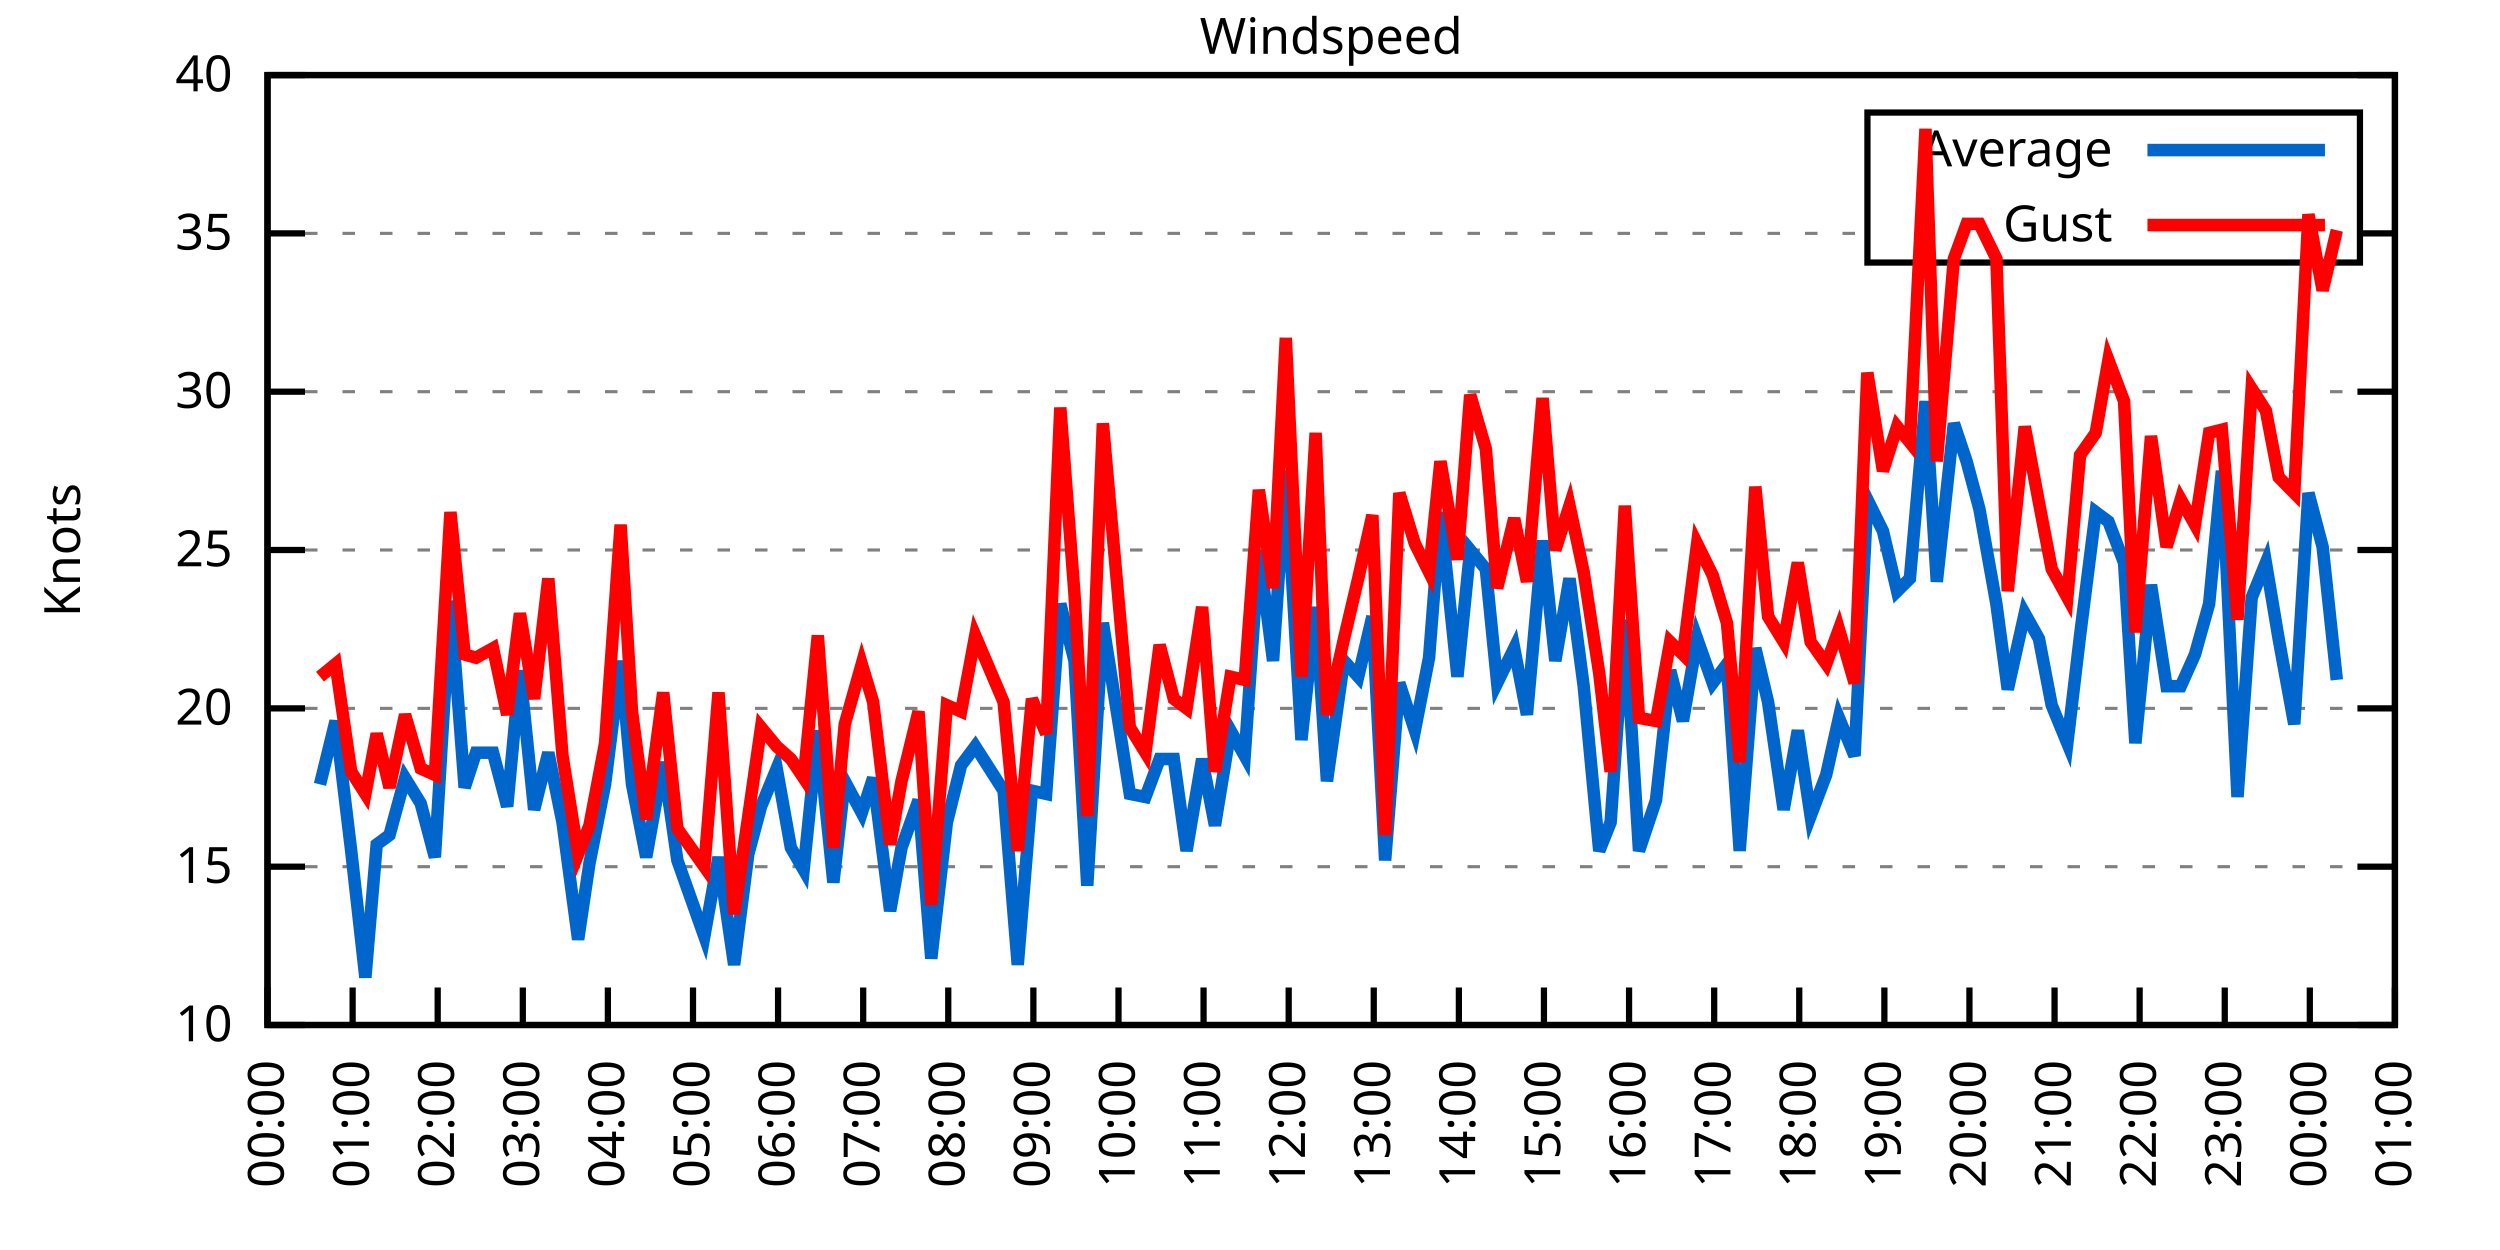
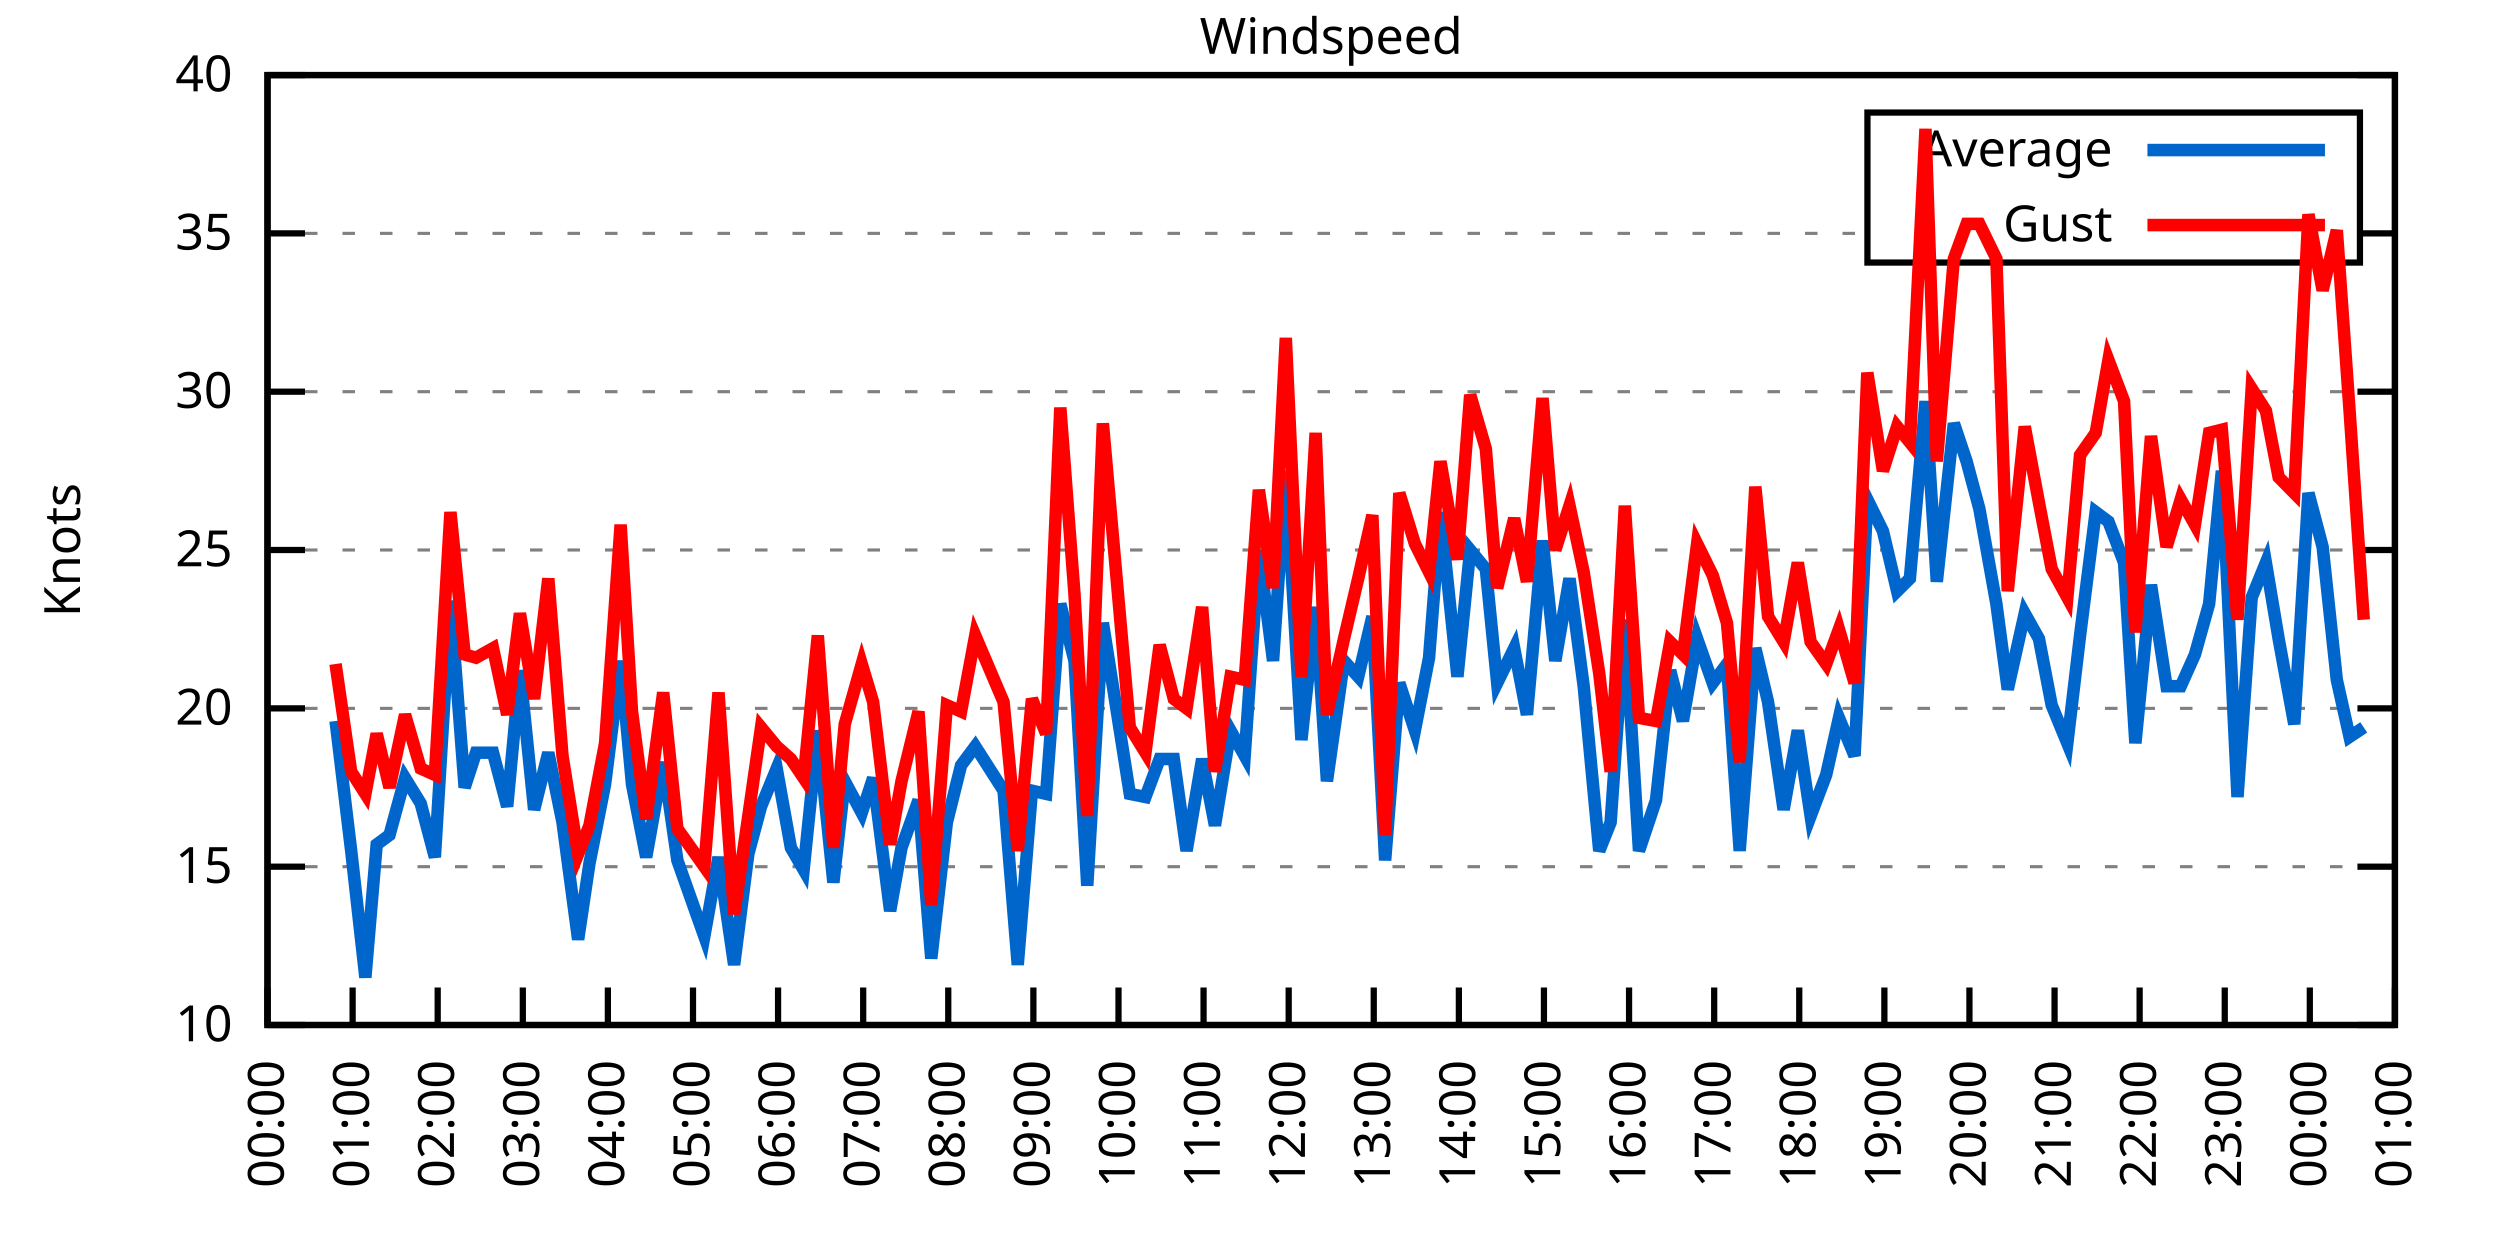
<svg xmlns="http://www.w3.org/2000/svg" xmlns:xlink="http://www.w3.org/1999/xlink" width="400" height="200" viewBox="0 0 400 200">
  <g id="gnuplot_canvas">
    <rect x="0" y="0" width="400" height="200" fill="none" />
    <defs>
      <circle id="gpDot" r="0.5" stroke-width="0.5" stroke="currentColor" />
      <path id="gpPt0" stroke-width="0.333" stroke="currentColor" d="M-1,0 h2 M0,-1 v2" />
      <path id="gpPt1" stroke-width="0.333" stroke="currentColor" d="M-1,-1 L1,1 M1,-1 L-1,1" />
      <path id="gpPt2" stroke-width="0.333" stroke="currentColor" d="M-1,0 L1,0 M0,-1 L0,1 M-1,-1 L1,1 M-1,1 L1,-1" />
      <rect id="gpPt3" stroke-width="0.333" stroke="currentColor" x="-1" y="-1" width="2" height="2" />
      <rect id="gpPt4" stroke-width="0.333" stroke="currentColor" fill="currentColor" x="-1" y="-1" width="2" height="2" />
      <circle id="gpPt5" stroke-width="0.333" stroke="currentColor" cx="0" cy="0" r="1" />
      <use xlink:href="#gpPt5" id="gpPt6" fill="currentColor" stroke="none" />
      <path id="gpPt7" stroke-width="0.333" stroke="currentColor" d="M0,-1.33 L-1.33,0.67 L1.33,0.67 z" />
      <use xlink:href="#gpPt7" id="gpPt8" fill="currentColor" stroke="none" />
      <use xlink:href="#gpPt7" id="gpPt9" stroke="currentColor" transform="rotate(180)" />
      <use xlink:href="#gpPt9" id="gpPt10" fill="currentColor" stroke="none" />
      <use xlink:href="#gpPt3" id="gpPt11" stroke="currentColor" transform="rotate(45)" />
      <use xlink:href="#gpPt11" id="gpPt12" fill="currentColor" stroke="none" />
      <path id="gpPt13" stroke-width="0.333" stroke="currentColor" d="M0,1.330 L1.265,0.411 L0.782,-1.067 L-0.782,-1.076 L-1.265,0.411 z" />
      <use xlink:href="#gpPt13" id="gpPt14" fill="currentColor" stroke="none" />
      <filter id="textbox" filterUnits="objectBoundingBox" x="0" y="0" height="1" width="1">
        <feFlood flood-color="white" flood-opacity="1" result="bgnd" />
        <feComposite in="SourceGraphic" in2="bgnd" operator="atop" />
      </filter>
      <filter id="greybox" filterUnits="objectBoundingBox" x="0" y="0" height="1" width="1">
        <feFlood flood-color="lightgrey" flood-opacity="1" result="grey" />
        <feComposite in="SourceGraphic" in2="grey" operator="atop" />
      </filter>
    </defs>
    <g fill="none" color="white" stroke="currentColor" stroke-width="1.00" stroke-linecap="butt" stroke-linejoin="miter">
</g>
    <g fill="none" color="black" stroke="currentColor" stroke-width="1.00" stroke-linecap="butt" stroke-linejoin="miter">
      <g stroke="none" shape-rendering="crispEdges">
        <polygon fill="rgb(255, 255, 255)" points="42.80,164.00 383.18,164.00 383.18,12.02 42.80,12.02 " />
      </g>
    </g>
    <g fill="none" color="black" stroke="currentColor" stroke-width="1.00" stroke-linecap="butt" stroke-linejoin="miter">
</g>
    <g fill="none" color="black" stroke="black" stroke-width="0.50" stroke-linecap="butt" stroke-linejoin="miter">
</g>
    <g fill="none" color="gray" stroke="currentColor" stroke-width="0.50" stroke-linecap="butt" stroke-linejoin="miter">
      <path stroke="gray" stroke-dasharray="2,4" class="gridline" d="M42.80,164.00 L383.19,164.00  " />
    </g>
    <g fill="none" color="gray" stroke="gray" stroke-width="1.00" stroke-linecap="butt" stroke-linejoin="miter">
</g>
    <g fill="none" color="black" stroke="currentColor" stroke-width="1.00" stroke-linecap="butt" stroke-linejoin="miter">
      <path stroke="black" d="M42.80,164.00 L48.80,164.00 M383.19,164.00 L377.19,164.00  " />
      <g transform="translate(37.20,166.60)" stroke="none" fill="black" font-family="Sans" font-size="8.00" text-anchor="end">
        <text>
          <tspan font-family="Sans"> 10</tspan>
        </text>
      </g>
    </g>
    <g fill="none" color="black" stroke="currentColor" stroke-width="1.00" stroke-linecap="butt" stroke-linejoin="miter">
</g>
    <g fill="none" color="black" stroke="black" stroke-width="0.50" stroke-linecap="butt" stroke-linejoin="miter">
</g>
    <g fill="none" color="gray" stroke="currentColor" stroke-width="0.50" stroke-linecap="butt" stroke-linejoin="miter">
      <path stroke="gray" stroke-dasharray="2,4" class="gridline" d="M42.80,138.67 L383.19,138.67  " />
    </g>
    <g fill="none" color="gray" stroke="gray" stroke-width="1.00" stroke-linecap="butt" stroke-linejoin="miter">
</g>
    <g fill="none" color="black" stroke="currentColor" stroke-width="1.00" stroke-linecap="butt" stroke-linejoin="miter">
      <path stroke="black" d="M42.80,138.67 L48.80,138.67 M383.19,138.67 L377.19,138.67  " />
      <g transform="translate(37.20,141.27)" stroke="none" fill="black" font-family="Sans" font-size="8.00" text-anchor="end">
        <text>
          <tspan font-family="Sans"> 15</tspan>
        </text>
      </g>
    </g>
    <g fill="none" color="black" stroke="currentColor" stroke-width="1.00" stroke-linecap="butt" stroke-linejoin="miter">
</g>
    <g fill="none" color="black" stroke="black" stroke-width="0.50" stroke-linecap="butt" stroke-linejoin="miter">
</g>
    <g fill="none" color="gray" stroke="currentColor" stroke-width="0.50" stroke-linecap="butt" stroke-linejoin="miter">
      <path stroke="gray" stroke-dasharray="2,4" class="gridline" d="M42.80,113.34 L383.19,113.34  " />
    </g>
    <g fill="none" color="gray" stroke="gray" stroke-width="1.00" stroke-linecap="butt" stroke-linejoin="miter">
</g>
    <g fill="none" color="black" stroke="currentColor" stroke-width="1.00" stroke-linecap="butt" stroke-linejoin="miter">
      <path stroke="black" d="M42.80,113.34 L48.80,113.34 M383.19,113.34 L377.19,113.34  " />
      <g transform="translate(37.20,115.94)" stroke="none" fill="black" font-family="Sans" font-size="8.00" text-anchor="end">
        <text>
          <tspan font-family="Sans"> 20</tspan>
        </text>
      </g>
    </g>
    <g fill="none" color="black" stroke="currentColor" stroke-width="1.00" stroke-linecap="butt" stroke-linejoin="miter">
</g>
    <g fill="none" color="black" stroke="black" stroke-width="0.50" stroke-linecap="butt" stroke-linejoin="miter">
</g>
    <g fill="none" color="gray" stroke="currentColor" stroke-width="0.50" stroke-linecap="butt" stroke-linejoin="miter">
      <path stroke="gray" stroke-dasharray="2,4" class="gridline" d="M42.80,88.00 L383.19,88.00  " />
    </g>
    <g fill="none" color="gray" stroke="gray" stroke-width="1.00" stroke-linecap="butt" stroke-linejoin="miter">
</g>
    <g fill="none" color="black" stroke="currentColor" stroke-width="1.00" stroke-linecap="butt" stroke-linejoin="miter">
      <path stroke="black" d="M42.80,88.00 L48.80,88.00 M383.19,88.00 L377.19,88.00  " />
      <g transform="translate(37.20,90.60)" stroke="none" fill="black" font-family="Sans" font-size="8.00" text-anchor="end">
        <text>
          <tspan font-family="Sans"> 25</tspan>
        </text>
      </g>
    </g>
    <g fill="none" color="black" stroke="currentColor" stroke-width="1.00" stroke-linecap="butt" stroke-linejoin="miter">
</g>
    <g fill="none" color="black" stroke="black" stroke-width="0.50" stroke-linecap="butt" stroke-linejoin="miter">
</g>
    <g fill="none" color="gray" stroke="currentColor" stroke-width="0.50" stroke-linecap="butt" stroke-linejoin="miter">
      <path stroke="gray" stroke-dasharray="2,4" class="gridline" d="M42.80,62.67 L383.19,62.67  " />
    </g>
    <g fill="none" color="gray" stroke="gray" stroke-width="1.00" stroke-linecap="butt" stroke-linejoin="miter">
</g>
    <g fill="none" color="black" stroke="currentColor" stroke-width="1.00" stroke-linecap="butt" stroke-linejoin="miter">
      <path stroke="black" d="M42.80,62.67 L48.80,62.67 M383.19,62.67 L377.19,62.67  " />
      <g transform="translate(37.20,65.27)" stroke="none" fill="black" font-family="Sans" font-size="8.00" text-anchor="end">
        <text>
          <tspan font-family="Sans"> 30</tspan>
        </text>
      </g>
    </g>
    <g fill="none" color="black" stroke="currentColor" stroke-width="1.00" stroke-linecap="butt" stroke-linejoin="miter">
</g>
    <g fill="none" color="black" stroke="black" stroke-width="0.50" stroke-linecap="butt" stroke-linejoin="miter">
</g>
    <g fill="none" color="gray" stroke="currentColor" stroke-width="0.50" stroke-linecap="butt" stroke-linejoin="miter">
      <path stroke="gray" stroke-dasharray="2,4" class="gridline" d="M42.80,37.34 L298.79,37.34 M377.59,37.34 L383.19,37.34  " />
    </g>
    <g fill="none" color="gray" stroke="gray" stroke-width="1.00" stroke-linecap="butt" stroke-linejoin="miter">
</g>
    <g fill="none" color="black" stroke="currentColor" stroke-width="1.00" stroke-linecap="butt" stroke-linejoin="miter">
      <path stroke="black" d="M42.80,37.34 L48.80,37.34 M383.19,37.34 L377.19,37.34  " />
      <g transform="translate(37.20,39.94)" stroke="none" fill="black" font-family="Sans" font-size="8.00" text-anchor="end">
        <text>
          <tspan font-family="Sans"> 35</tspan>
        </text>
      </g>
    </g>
    <g fill="none" color="black" stroke="currentColor" stroke-width="1.00" stroke-linecap="butt" stroke-linejoin="miter">
</g>
    <g fill="none" color="black" stroke="black" stroke-width="0.50" stroke-linecap="butt" stroke-linejoin="miter">
</g>
    <g fill="none" color="gray" stroke="currentColor" stroke-width="0.50" stroke-linecap="butt" stroke-linejoin="miter">
      <path stroke="gray" stroke-dasharray="2,4" class="gridline" d="M42.80,12.01 L383.19,12.01  " />
    </g>
    <g fill="none" color="gray" stroke="gray" stroke-width="1.00" stroke-linecap="butt" stroke-linejoin="miter">
</g>
    <g fill="none" color="black" stroke="currentColor" stroke-width="1.00" stroke-linecap="butt" stroke-linejoin="miter">
      <path stroke="black" d="M42.80,12.01 L48.80,12.01 M383.19,12.01 L377.19,12.01  " />
      <g transform="translate(37.20,14.61)" stroke="none" fill="black" font-family="Sans" font-size="8.00" text-anchor="end">
        <text>
          <tspan font-family="Sans"> 40</tspan>
        </text>
      </g>
    </g>
    <g fill="none" color="black" stroke="currentColor" stroke-width="1.00" stroke-linecap="butt" stroke-linejoin="miter">
      <path stroke="black" d="M42.80,164.00 L42.80,158.00  " />
      <g transform="translate(45.40,169.60) rotate(270.00)" stroke="none" fill="black" font-family="Sans" font-size="8.00" text-anchor="end">
        <text>
          <tspan font-family="Sans">00:00</tspan>
        </text>
      </g>
    </g>
    <g fill="none" color="black" stroke="currentColor" stroke-width="1.00" stroke-linecap="butt" stroke-linejoin="miter">
      <path stroke="black" d="M56.42,164.00 L56.42,158.00  " />
      <g transform="translate(59.02,169.60) rotate(270.00)" stroke="none" fill="black" font-family="Sans" font-size="8.00" text-anchor="end">
        <text>
          <tspan font-family="Sans">01:00</tspan>
        </text>
      </g>
    </g>
    <g fill="none" color="black" stroke="currentColor" stroke-width="1.00" stroke-linecap="butt" stroke-linejoin="miter">
      <path stroke="black" d="M70.03,164.00 L70.03,158.00  " />
      <g transform="translate(72.63,169.60) rotate(270.00)" stroke="none" fill="black" font-family="Sans" font-size="8.00" text-anchor="end">
        <text>
          <tspan font-family="Sans">02:00</tspan>
        </text>
      </g>
    </g>
    <g fill="none" color="black" stroke="currentColor" stroke-width="1.00" stroke-linecap="butt" stroke-linejoin="miter">
      <path stroke="black" d="M83.65,164.00 L83.65,158.00  " />
      <g transform="translate(86.25,169.60) rotate(270.00)" stroke="none" fill="black" font-family="Sans" font-size="8.00" text-anchor="end">
        <text>
          <tspan font-family="Sans">03:00</tspan>
        </text>
      </g>
    </g>
    <g fill="none" color="black" stroke="currentColor" stroke-width="1.00" stroke-linecap="butt" stroke-linejoin="miter">
      <path stroke="black" d="M97.26,164.00 L97.26,158.00  " />
      <g transform="translate(99.86,169.60) rotate(270.00)" stroke="none" fill="black" font-family="Sans" font-size="8.00" text-anchor="end">
        <text>
          <tspan font-family="Sans">04:00</tspan>
        </text>
      </g>
    </g>
    <g fill="none" color="black" stroke="currentColor" stroke-width="1.00" stroke-linecap="butt" stroke-linejoin="miter">
      <path stroke="black" d="M110.88,164.00 L110.88,158.00  " />
      <g transform="translate(113.48,169.60) rotate(270.00)" stroke="none" fill="black" font-family="Sans" font-size="8.00" text-anchor="end">
        <text>
          <tspan font-family="Sans">05:00</tspan>
        </text>
      </g>
    </g>
    <g fill="none" color="black" stroke="currentColor" stroke-width="1.00" stroke-linecap="butt" stroke-linejoin="miter">
      <path stroke="black" d="M124.49,164.00 L124.49,158.00  " />
      <g transform="translate(127.09,169.60) rotate(270.00)" stroke="none" fill="black" font-family="Sans" font-size="8.00" text-anchor="end">
        <text>
          <tspan font-family="Sans">06:00</tspan>
        </text>
      </g>
    </g>
    <g fill="none" color="black" stroke="currentColor" stroke-width="1.00" stroke-linecap="butt" stroke-linejoin="miter">
      <path stroke="black" d="M138.11,164.00 L138.11,158.00  " />
      <g transform="translate(140.71,169.60) rotate(270.00)" stroke="none" fill="black" font-family="Sans" font-size="8.00" text-anchor="end">
        <text>
          <tspan font-family="Sans">07:00</tspan>
        </text>
      </g>
    </g>
    <g fill="none" color="black" stroke="currentColor" stroke-width="1.00" stroke-linecap="butt" stroke-linejoin="miter">
      <path stroke="black" d="M151.72,164.00 L151.72,158.00  " />
      <g transform="translate(154.32,169.60) rotate(270.00)" stroke="none" fill="black" font-family="Sans" font-size="8.00" text-anchor="end">
        <text>
          <tspan font-family="Sans">08:00</tspan>
        </text>
      </g>
    </g>
    <g fill="none" color="black" stroke="currentColor" stroke-width="1.00" stroke-linecap="butt" stroke-linejoin="miter">
      <path stroke="black" d="M165.34,164.00 L165.34,158.00  " />
      <g transform="translate(167.94,169.60) rotate(270.00)" stroke="none" fill="black" font-family="Sans" font-size="8.00" text-anchor="end">
        <text>
          <tspan font-family="Sans">09:00</tspan>
        </text>
      </g>
    </g>
    <g fill="none" color="black" stroke="currentColor" stroke-width="1.00" stroke-linecap="butt" stroke-linejoin="miter">
      <path stroke="black" d="M178.96,164.00 L178.96,158.00  " />
      <g transform="translate(181.56,169.60) rotate(270.00)" stroke="none" fill="black" font-family="Sans" font-size="8.00" text-anchor="end">
        <text>
          <tspan font-family="Sans">10:00</tspan>
        </text>
      </g>
    </g>
    <g fill="none" color="black" stroke="currentColor" stroke-width="1.00" stroke-linecap="butt" stroke-linejoin="miter">
      <path stroke="black" d="M192.57,164.00 L192.57,158.00  " />
      <g transform="translate(195.17,169.60) rotate(270.00)" stroke="none" fill="black" font-family="Sans" font-size="8.00" text-anchor="end">
        <text>
          <tspan font-family="Sans">11:00</tspan>
        </text>
      </g>
    </g>
    <g fill="none" color="black" stroke="currentColor" stroke-width="1.00" stroke-linecap="butt" stroke-linejoin="miter">
      <path stroke="black" d="M206.19,164.00 L206.19,158.00  " />
      <g transform="translate(208.79,169.60) rotate(270.00)" stroke="none" fill="black" font-family="Sans" font-size="8.00" text-anchor="end">
        <text>
          <tspan font-family="Sans">12:00</tspan>
        </text>
      </g>
    </g>
    <g fill="none" color="black" stroke="currentColor" stroke-width="1.00" stroke-linecap="butt" stroke-linejoin="miter">
      <path stroke="black" d="M219.80,164.00 L219.80,158.00  " />
      <g transform="translate(222.40,169.60) rotate(270.00)" stroke="none" fill="black" font-family="Sans" font-size="8.00" text-anchor="end">
        <text>
          <tspan font-family="Sans">13:00</tspan>
        </text>
      </g>
    </g>
    <g fill="none" color="black" stroke="currentColor" stroke-width="1.00" stroke-linecap="butt" stroke-linejoin="miter">
      <path stroke="black" d="M233.42,164.00 L233.42,158.00  " />
      <g transform="translate(236.02,169.60) rotate(270.00)" stroke="none" fill="black" font-family="Sans" font-size="8.00" text-anchor="end">
        <text>
          <tspan font-family="Sans">14:00</tspan>
        </text>
      </g>
    </g>
    <g fill="none" color="black" stroke="currentColor" stroke-width="1.00" stroke-linecap="butt" stroke-linejoin="miter">
      <path stroke="black" d="M247.03,164.00 L247.03,158.00  " />
      <g transform="translate(249.63,169.60) rotate(270.00)" stroke="none" fill="black" font-family="Sans" font-size="8.00" text-anchor="end">
        <text>
          <tspan font-family="Sans">15:00</tspan>
        </text>
      </g>
    </g>
    <g fill="none" color="black" stroke="currentColor" stroke-width="1.00" stroke-linecap="butt" stroke-linejoin="miter">
      <path stroke="black" d="M260.65,164.00 L260.65,158.00  " />
      <g transform="translate(263.25,169.60) rotate(270.00)" stroke="none" fill="black" font-family="Sans" font-size="8.00" text-anchor="end">
        <text>
          <tspan font-family="Sans">16:00</tspan>
        </text>
      </g>
    </g>
    <g fill="none" color="black" stroke="currentColor" stroke-width="1.00" stroke-linecap="butt" stroke-linejoin="miter">
      <path stroke="black" d="M274.27,164.00 L274.27,158.00  " />
      <g transform="translate(276.87,169.60) rotate(270.00)" stroke="none" fill="black" font-family="Sans" font-size="8.00" text-anchor="end">
        <text>
          <tspan font-family="Sans">17:00</tspan>
        </text>
      </g>
    </g>
    <g fill="none" color="black" stroke="currentColor" stroke-width="1.00" stroke-linecap="butt" stroke-linejoin="miter">
      <path stroke="black" d="M287.88,164.00 L287.88,158.00  " />
      <g transform="translate(290.48,169.60) rotate(270.00)" stroke="none" fill="black" font-family="Sans" font-size="8.00" text-anchor="end">
        <text>
          <tspan font-family="Sans">18:00</tspan>
        </text>
      </g>
    </g>
    <g fill="none" color="black" stroke="currentColor" stroke-width="1.00" stroke-linecap="butt" stroke-linejoin="miter">
      <path stroke="black" d="M301.50,164.00 L301.50,158.00  " />
      <g transform="translate(304.10,169.60) rotate(270.00)" stroke="none" fill="black" font-family="Sans" font-size="8.00" text-anchor="end">
        <text>
          <tspan font-family="Sans">19:00</tspan>
        </text>
      </g>
    </g>
    <g fill="none" color="black" stroke="currentColor" stroke-width="1.00" stroke-linecap="butt" stroke-linejoin="miter">
      <path stroke="black" d="M315.11,164.00 L315.11,158.00  " />
      <g transform="translate(317.71,169.60) rotate(270.00)" stroke="none" fill="black" font-family="Sans" font-size="8.00" text-anchor="end">
        <text>
          <tspan font-family="Sans">20:00</tspan>
        </text>
      </g>
    </g>
    <g fill="none" color="black" stroke="currentColor" stroke-width="1.00" stroke-linecap="butt" stroke-linejoin="miter">
      <path stroke="black" d="M328.73,164.00 L328.73,158.00  " />
      <g transform="translate(331.33,169.60) rotate(270.00)" stroke="none" fill="black" font-family="Sans" font-size="8.00" text-anchor="end">
        <text>
          <tspan font-family="Sans">21:00</tspan>
        </text>
      </g>
    </g>
    <g fill="none" color="black" stroke="currentColor" stroke-width="1.00" stroke-linecap="butt" stroke-linejoin="miter">
      <path stroke="black" d="M342.34,164.00 L342.34,158.00  " />
      <g transform="translate(344.94,169.60) rotate(270.00)" stroke="none" fill="black" font-family="Sans" font-size="8.00" text-anchor="end">
        <text>
          <tspan font-family="Sans">22:00</tspan>
        </text>
      </g>
    </g>
    <g fill="none" color="black" stroke="currentColor" stroke-width="1.00" stroke-linecap="butt" stroke-linejoin="miter">
      <path stroke="black" d="M355.96,164.00 L355.96,158.00  " />
      <g transform="translate(358.56,169.60) rotate(270.00)" stroke="none" fill="black" font-family="Sans" font-size="8.00" text-anchor="end">
        <text>
          <tspan font-family="Sans">23:00</tspan>
        </text>
      </g>
    </g>
    <g fill="none" color="black" stroke="currentColor" stroke-width="1.00" stroke-linecap="butt" stroke-linejoin="miter">
      <path stroke="black" d="M369.57,164.00 L369.57,158.00  " />
      <g transform="translate(372.17,169.60) rotate(270.00)" stroke="none" fill="black" font-family="Sans" font-size="8.00" text-anchor="end">
        <text>
          <tspan font-family="Sans">00:00</tspan>
        </text>
      </g>
    </g>
    <g fill="none" color="black" stroke="currentColor" stroke-width="1.00" stroke-linecap="butt" stroke-linejoin="miter">
      <path stroke="black" d="M383.19,164.00 L383.19,158.00  " />
      <g transform="translate(385.79,169.60) rotate(270.00)" stroke="none" fill="black" font-family="Sans" font-size="8.00" text-anchor="end">
        <text>
          <tspan font-family="Sans">01:00</tspan>
        </text>
      </g>
    </g>
    <g fill="none" color="black" stroke="currentColor" stroke-width="1.00" stroke-linecap="butt" stroke-linejoin="miter">
</g>
    <g fill="none" color="black" stroke="currentColor" stroke-width="1.00" stroke-linecap="butt" stroke-linejoin="miter">
      <path stroke="black" d="M42.80,12.01 L42.80,164.00 L383.19,164.00 L383.19,12.01 L42.80,12.01 Z  " />
    </g>
    <g fill="none" color="black" stroke="currentColor" stroke-width="1.00" stroke-linecap="butt" stroke-linejoin="miter">
</g>
    <g fill="none" color="black" stroke="currentColor" stroke-width="1.00" stroke-linecap="butt" stroke-linejoin="miter">
      <path stroke="black" d="M298.79,42.01 L298.79,18.01 L377.59,18.01 L377.59,42.01 L298.79,42.01 Z  " />
    </g>
    <g id="Windspeed_plot_1">
      <g fill="none" color="white" stroke="black" stroke-width="2.00" stroke-linecap="butt" stroke-linejoin="miter">
</g>
      <g fill="none" color="black" stroke="currentColor" stroke-width="2.00" stroke-linecap="butt" stroke-linejoin="miter">
        <g transform="translate(337.99,26.61)" stroke="none" fill="black" font-family="Sans" font-size="8.00" text-anchor="end">
          <text>
            <tspan font-family="Sans">Average</tspan>
          </text>
        </g>
      </g>
      <g fill="none" color="black" stroke="currentColor" stroke-width="2.00" stroke-linecap="butt" stroke-linejoin="miter">
-         <path stroke="rgb(  0, 102, 204)" d="M343.59,24.01 L371.99,24.01 M51.20,125.50 L53.69,115.36 L56.19,136.14 L58.46,156.40 L60.27,135.12 L62.32,133.60   L64.81,124.48 L67.31,128.54 L69.58,137.15 L72.07,96.11 L74.34,126.00 L76.16,120.43 L78.88,120.43 L81.15,129.04   L83.19,107.26 L85.46,129.55 L87.73,120.43 L90.00,131.58 L92.50,150.32 L94.31,138.16 L96.81,125.50 L99.30,105.74   L101.12,125.50 L103.39,137.15 L106.11,121.95 L108.38,137.66 L112.69,149.81 L114.96,137.15 L117.46,154.37 L119.73,136.64   L121.77,129.04 L124.27,122.96 L126.54,135.63 L128.58,139.17 L130.85,116.88 L133.34,141.20 L135.16,124.99 L137.88,130.06   L139.70,124.48 L142.42,145.76 L144.24,135.63 L146.96,128.03 L149.00,153.36 L151.50,131.58 L153.77,122.46 L156.04,119.42   L160.57,126.51 L162.84,154.37 L165.11,126.51 L167.38,127.02 L169.65,96.62 L171.92,105.74 L173.96,141.71 L176.46,99.66   L180.77,127.02 L183.27,127.52 L185.54,121.44 L187.81,121.44 L189.85,136.14 L192.34,121.44 L194.39,132.08 L196.88,116.88   L199.15,120.94 L201.42,88.00 L203.69,105.74 L205.73,75.34 L208.23,118.40 L210.50,97.12 L212.31,124.99 L215.04,105.74   L217.31,108.27 L219.58,98.64 L221.62,137.66 L223.89,109.28 L226.38,116.88 L228.65,105.23 L230.47,81.93 L233.19,108.27   L235.23,88.00 L237.73,91.04 L239.55,109.28 L242.27,103.71 L244.31,114.35 L246.81,86.49 L248.85,105.74 L251.12,92.56   L253.39,109.79 L255.88,136.14 L257.70,131.58 L259.97,99.15 L262.24,136.14 L264.96,128.03 L267.23,107.26 L269.27,115.36   L271.54,102.19 L274.04,109.28 L276.31,106.24 L278.35,136.14 L280.85,103.71 L282.89,112.32 L285.38,129.55 L287.65,116.88   L289.70,130.56 L292.19,123.98 L294.23,114.86 L296.73,120.94 L298.77,79.90 L301.27,84.97 L303.54,94.59 L305.58,92.56   L308.08,64.19 L309.89,93.07 L312.62,67.74 L314.66,73.82 L316.70,81.42 L319.42,96.62 L321.24,110.30 L323.96,98.14   L326.23,102.19 L328.27,112.83 L330.77,118.91 L332.81,101.68 L335.31,81.93 L337.35,83.45 L339.85,90.03 L341.66,118.91   L344.16,93.58 L346.65,109.79 L348.92,109.79 L351.19,104.72 L353.46,96.62 L355.50,75.34 L358.00,127.52 L360.27,95.60   L362.54,90.03 L364.58,102.19 L367.08,115.87 L369.35,78.89 L371.62,87.50 L373.89,108.78  " />
+         <path stroke="rgb(  0, 102, 204)" d="M343.59,24.01 L371.99,24.01 M53.69,115.36 L56.19,136.14 L58.46,156.40 L60.27,135.12 L62.32,133.60 L64.81,124.48   L67.31,128.54 L69.58,137.15 L72.07,96.11 L74.34,126.00 L76.16,120.43 L78.88,120.43 L81.15,129.04 L83.19,107.26   L85.46,129.55 L87.73,120.43 L90.00,131.58 L92.50,150.32 L94.31,138.16 L96.81,125.50 L99.30,105.74 L101.12,125.50   L103.39,137.15 L106.11,121.95 L108.38,137.66 L112.69,149.81 L114.96,137.15 L117.46,154.37 L119.73,136.64 L121.77,129.04   L124.27,122.96 L126.54,135.63 L128.58,139.17 L130.85,116.88 L133.34,141.20 L135.16,124.99 L137.88,130.06 L139.70,124.48   L142.42,145.76 L144.24,135.63 L146.96,128.03 L149.00,153.36 L151.50,131.58 L153.77,122.46 L156.04,119.42 L160.57,126.51   L162.84,154.37 L165.11,126.51 L167.38,127.02 L169.65,96.62 L171.92,105.74 L173.96,141.71 L176.46,99.66 L180.77,127.02   L183.27,127.52 L185.54,121.44 L187.81,121.44 L189.85,136.14 L192.34,121.44 L194.39,132.08 L196.88,116.88 L199.15,120.94   L201.42,88.00 L203.69,105.74 L205.73,75.34 L208.23,118.40 L210.50,97.12 L212.31,124.99 L215.04,105.74 L217.31,108.27   L219.58,98.64 L221.62,137.66 L223.89,109.28 L226.38,116.88 L228.65,105.23 L230.47,81.93 L233.19,108.27 L235.23,88.00   L237.73,91.04 L239.55,109.28 L242.27,103.71 L244.31,114.35 L246.81,86.49 L248.85,105.74 L251.12,92.56 L253.39,109.79   L255.88,136.14 L257.70,131.58 L259.97,99.15 L262.24,136.14 L264.96,128.03 L267.23,107.26 L269.27,115.36 L271.54,102.19   L274.04,109.28 L276.31,106.24 L278.35,136.14 L280.85,103.71 L282.89,112.32 L285.38,129.55 L287.65,116.88 L289.70,130.56   L292.19,123.98 L294.23,114.86 L296.73,120.94 L298.77,79.90 L301.27,84.97 L303.54,94.59 L305.58,92.56 L308.08,64.19   L309.89,93.07 L312.62,67.74 L314.66,73.82 L316.70,81.42 L319.42,96.62 L321.24,110.30 L323.96,98.14 L326.23,102.19   L328.27,112.83 L330.77,118.91 L332.81,101.68 L335.31,81.93 L337.35,83.45 L339.85,90.03 L341.66,118.91 L344.16,93.58   L346.65,109.79 L348.92,109.79 L351.19,104.72 L353.46,96.62 L355.50,75.34 L358.00,127.52 L360.27,95.60 L362.54,90.03   L364.58,102.19 L367.08,115.87 L369.35,78.89 L371.62,87.50 L373.89,108.78 L375.93,117.90 L378.20,116.38  " />
      </g>
    </g>
    <g id="Windspeed_plot_2">
      <g fill="none" color="black" stroke="currentColor" stroke-width="2.00" stroke-linecap="butt" stroke-linejoin="miter">
        <g transform="translate(337.99,38.61)" stroke="none" fill="black" font-family="Sans" font-size="8.00" text-anchor="end">
          <text>
            <tspan font-family="Sans">Gust</tspan>
          </text>
        </g>
      </g>
      <g fill="none" color="black" stroke="currentColor" stroke-width="2.00" stroke-linecap="butt" stroke-linejoin="miter">
-         <path stroke="rgb(255,   0,   0)" d="M343.59,36.01 L371.99,36.01 M51.20,108.27 L53.69,106.24 L56.19,123.47 L58.46,127.02 L60.27,117.39 L62.32,126.00   L64.81,114.35 L67.31,122.96 L69.58,123.98 L72.07,81.93 L74.34,104.72 L76.16,105.23 L78.88,103.71 L81.15,114.35   L83.19,98.14 L85.46,111.82 L87.73,92.56 L90.00,120.94 L92.50,136.64 L94.31,132.08 L96.81,118.91 L99.30,83.95   L101.12,113.84 L103.39,131.07 L106.11,110.80 L108.38,132.59 L112.69,138.67 L114.96,110.80 L117.46,146.27 L119.73,130.56   L121.77,116.38 L124.27,119.42 L126.54,121.44 L128.58,124.48 L130.85,101.68 L133.34,135.63 L135.16,115.87 L137.88,106.24   L139.70,112.32 L142.42,135.12 L144.24,124.99 L146.96,113.84 L149.00,144.75 L151.50,112.83 L153.77,113.84 L156.04,101.68   L160.57,112.32 L162.84,136.14 L165.11,111.82 L167.38,117.39 L169.65,65.21 L171.92,95.10 L173.96,130.56 L176.46,67.74   L180.77,116.38 L183.27,120.43 L185.54,103.20 L187.81,111.82 L189.85,113.34 L192.34,97.12 L194.39,123.47 L196.88,108.27   L199.15,108.78 L201.42,78.38 L203.69,94.08 L205.73,54.06 L208.23,108.27 L210.50,69.26 L212.31,114.35 L215.04,102.19   L217.31,92.56 L219.58,82.43 L221.62,133.60 L223.89,78.89 L226.38,86.99 L228.65,91.55 L230.47,73.82 L233.19,89.52   L235.23,63.18 L237.73,71.79 L239.55,94.08 L242.27,82.94 L244.31,93.07 L246.81,63.69 L248.85,88.00 L251.12,80.91   L253.39,91.55 L255.88,107.76 L257.70,123.47 L259.97,80.91 L262.24,114.86 L264.96,115.36 L267.23,102.70 L269.27,104.72   L271.54,86.99 L274.04,92.06 L276.31,99.66 L278.35,121.95 L280.85,77.87 L282.89,98.64 L285.38,102.70 L287.65,90.03   L289.70,102.70 L292.19,106.24 L294.23,100.67 L296.73,109.28 L298.77,59.63 L301.27,75.34 L303.54,68.25 L305.58,70.78   L308.08,20.62 L309.89,73.82 L312.62,41.39 L314.66,35.82 L316.70,35.82 L319.42,41.39 L321.24,94.59 L323.96,68.25   L326.23,80.41 L328.27,91.04 L330.77,95.60 L332.81,72.81 L335.31,69.26 L337.35,57.61 L339.85,64.19 L341.66,101.18   L344.16,69.77 L346.65,87.50 L348.92,79.90 L351.19,83.95 L353.46,69.26 L355.50,68.75 L358.00,99.15 L360.27,62.17   L362.54,65.71 L364.58,76.35 L367.08,78.89 L369.35,34.30 L371.62,46.46 L373.89,36.84  " />
+         <path stroke="rgb(255,   0,   0)" d="M343.59,36.01 L371.99,36.01 M53.69,106.24 L56.19,123.47 L58.46,127.02 L60.27,117.39 L62.32,126.00 L64.81,114.35   L67.31,122.96 L69.58,123.98 L72.07,81.93 L74.34,104.72 L76.16,105.23 L78.88,103.71 L81.15,114.35 L83.19,98.14   L85.46,111.82 L87.73,92.56 L90.00,120.94 L92.50,136.64 L94.31,132.08 L96.81,118.91 L99.30,83.95 L101.12,113.84   L103.39,131.07 L106.11,110.80 L108.38,132.59 L112.69,138.67 L114.96,110.80 L117.46,146.27 L119.73,130.56 L121.77,116.38   L124.27,119.42 L126.54,121.44 L128.58,124.48 L130.85,101.68 L133.34,135.63 L135.16,115.87 L137.88,106.24 L139.70,112.32   L142.42,135.12 L144.24,124.99 L146.96,113.84 L149.00,144.75 L151.50,112.83 L153.77,113.84 L156.04,101.68 L160.57,112.32   L162.84,136.14 L165.11,111.82 L167.38,117.39 L169.65,65.21 L171.92,95.10 L173.96,130.56 L176.46,67.74 L180.77,116.38   L183.27,120.43 L185.54,103.20 L187.81,111.82 L189.85,113.34 L192.34,97.12 L194.39,123.47 L196.88,108.27 L199.15,108.78   L201.42,78.38 L203.69,94.08 L205.73,54.06 L208.23,108.27 L210.50,69.26 L212.31,114.35 L215.04,102.19 L217.31,92.56   L219.58,82.43 L221.62,133.60 L223.89,78.89 L226.38,86.99 L228.65,91.55 L230.47,73.82 L233.19,89.52 L235.23,63.18   L237.73,71.79 L239.55,94.08 L242.27,82.94 L244.31,93.07 L246.81,63.69 L248.85,88.00 L251.12,80.91 L253.39,91.55   L255.88,107.76 L257.70,123.47 L259.97,80.91 L262.24,114.86 L264.96,115.36 L267.23,102.70 L269.27,104.72 L271.54,86.99   L274.04,92.06 L276.31,99.66 L278.35,121.95 L280.85,77.87 L282.89,98.64 L285.38,102.70 L287.65,90.03 L289.70,102.70   L292.19,106.24 L294.23,100.67 L296.73,109.28 L298.77,59.63 L301.27,75.34 L303.54,68.25 L305.58,70.78 L308.08,20.62   L309.89,73.82 L312.62,41.39 L314.66,35.82 L316.70,35.82 L319.42,41.39 L321.24,94.59 L323.96,68.25 L326.23,80.41   L328.27,91.04 L330.77,95.60 L332.81,72.81 L335.31,69.26 L337.35,57.61 L339.85,64.19 L341.66,101.18 L344.16,69.77   L346.65,87.50 L348.92,79.90 L351.19,83.95 L353.46,69.26 L355.50,68.75 L358.00,99.15 L360.27,62.17 L362.54,65.71   L364.58,76.35 L367.08,78.89 L369.35,34.30 L371.62,46.46 L373.89,36.84 L375.93,65.71 L378.20,99.15  " />
      </g>
    </g>
    <g fill="none" color="black" stroke="currentColor" stroke-width="2.00" stroke-linecap="butt" stroke-linejoin="miter">
</g>
    <g fill="none" color="black" stroke="black" stroke-width="1.00" stroke-linecap="butt" stroke-linejoin="miter">
</g>
    <g fill="none" color="black" stroke="currentColor" stroke-width="1.00" stroke-linecap="butt" stroke-linejoin="miter">
      <path stroke="black" d="M42.80,12.01 L42.80,164.00 L383.19,164.00 L383.19,12.01 L42.80,12.01 Z  " />
      <g transform="translate(12.80,88.01) rotate(270.00)" stroke="none" fill="black" font-family="Sans" font-size="8.00" text-anchor="middle">
        <text>
          <tspan font-family="Sans">Knots</tspan>
        </text>
      </g>
    </g>
    <g fill="none" color="black" stroke="currentColor" stroke-width="1.00" stroke-linecap="butt" stroke-linejoin="miter">
</g>
    <g fill="none" color="black" stroke="currentColor" stroke-width="1.00" stroke-linecap="butt" stroke-linejoin="miter">
      <g transform="translate(212.99,8.61)" stroke="none" fill="black" font-family="Sans" font-size="8.00" text-anchor="middle">
        <text>
          <tspan font-family="Sans">Windspeed</tspan>
        </text>
      </g>
    </g>
    <g fill="none" color="black" stroke="currentColor" stroke-width="1.00" stroke-linecap="butt" stroke-linejoin="miter">
</g>
  </g>
</svg>
